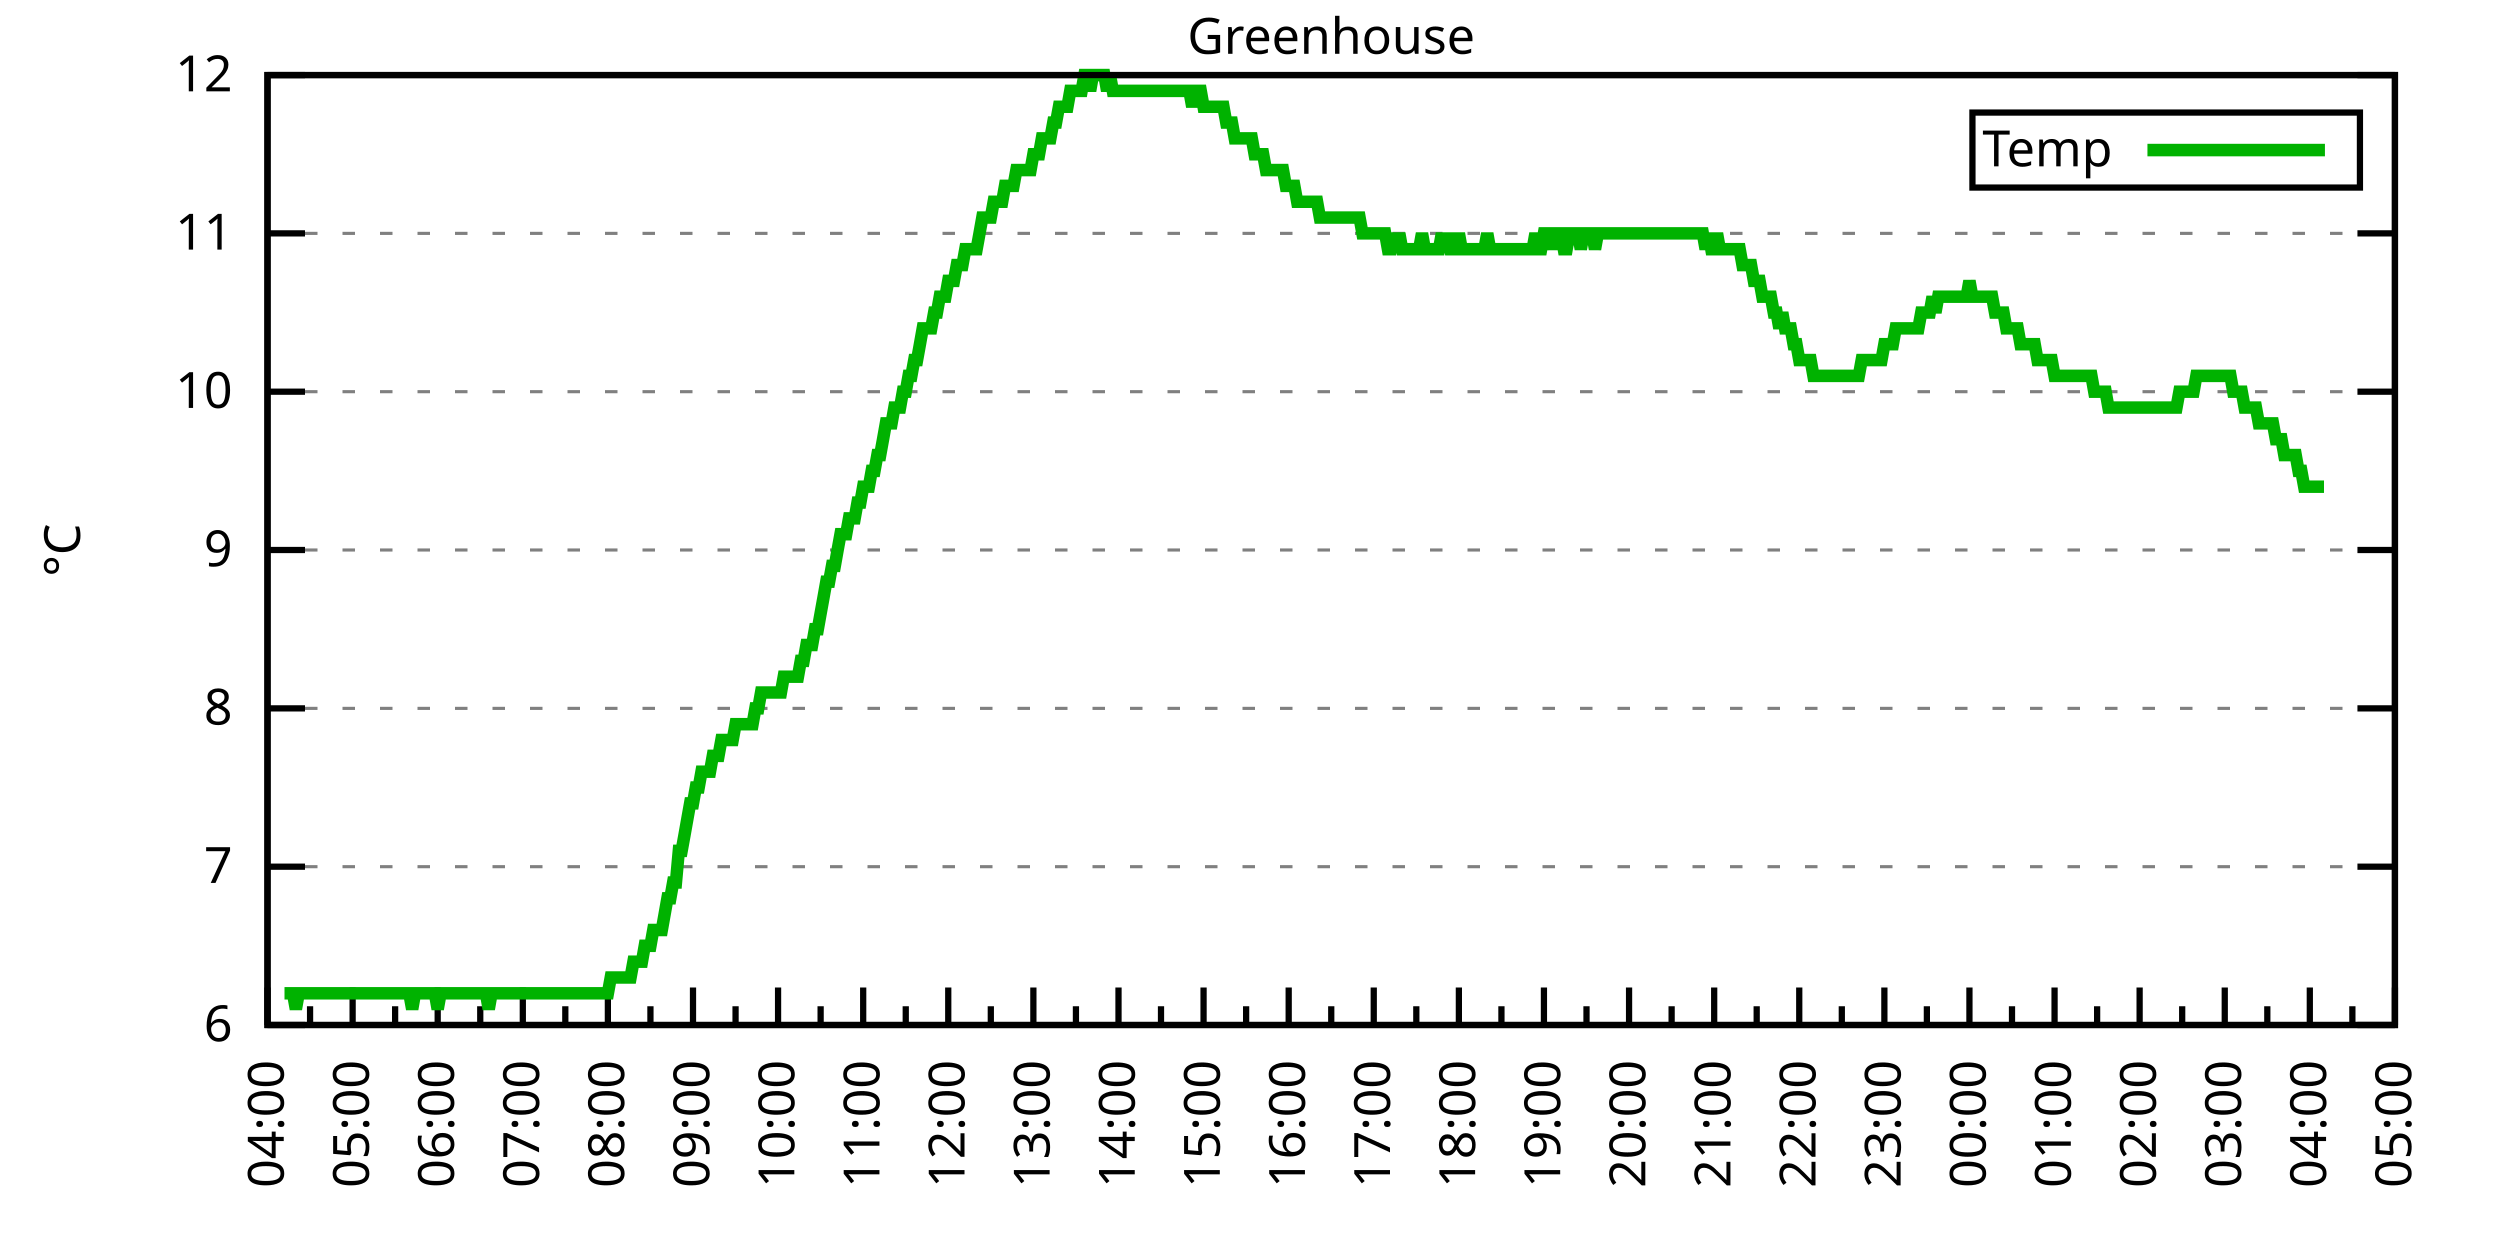
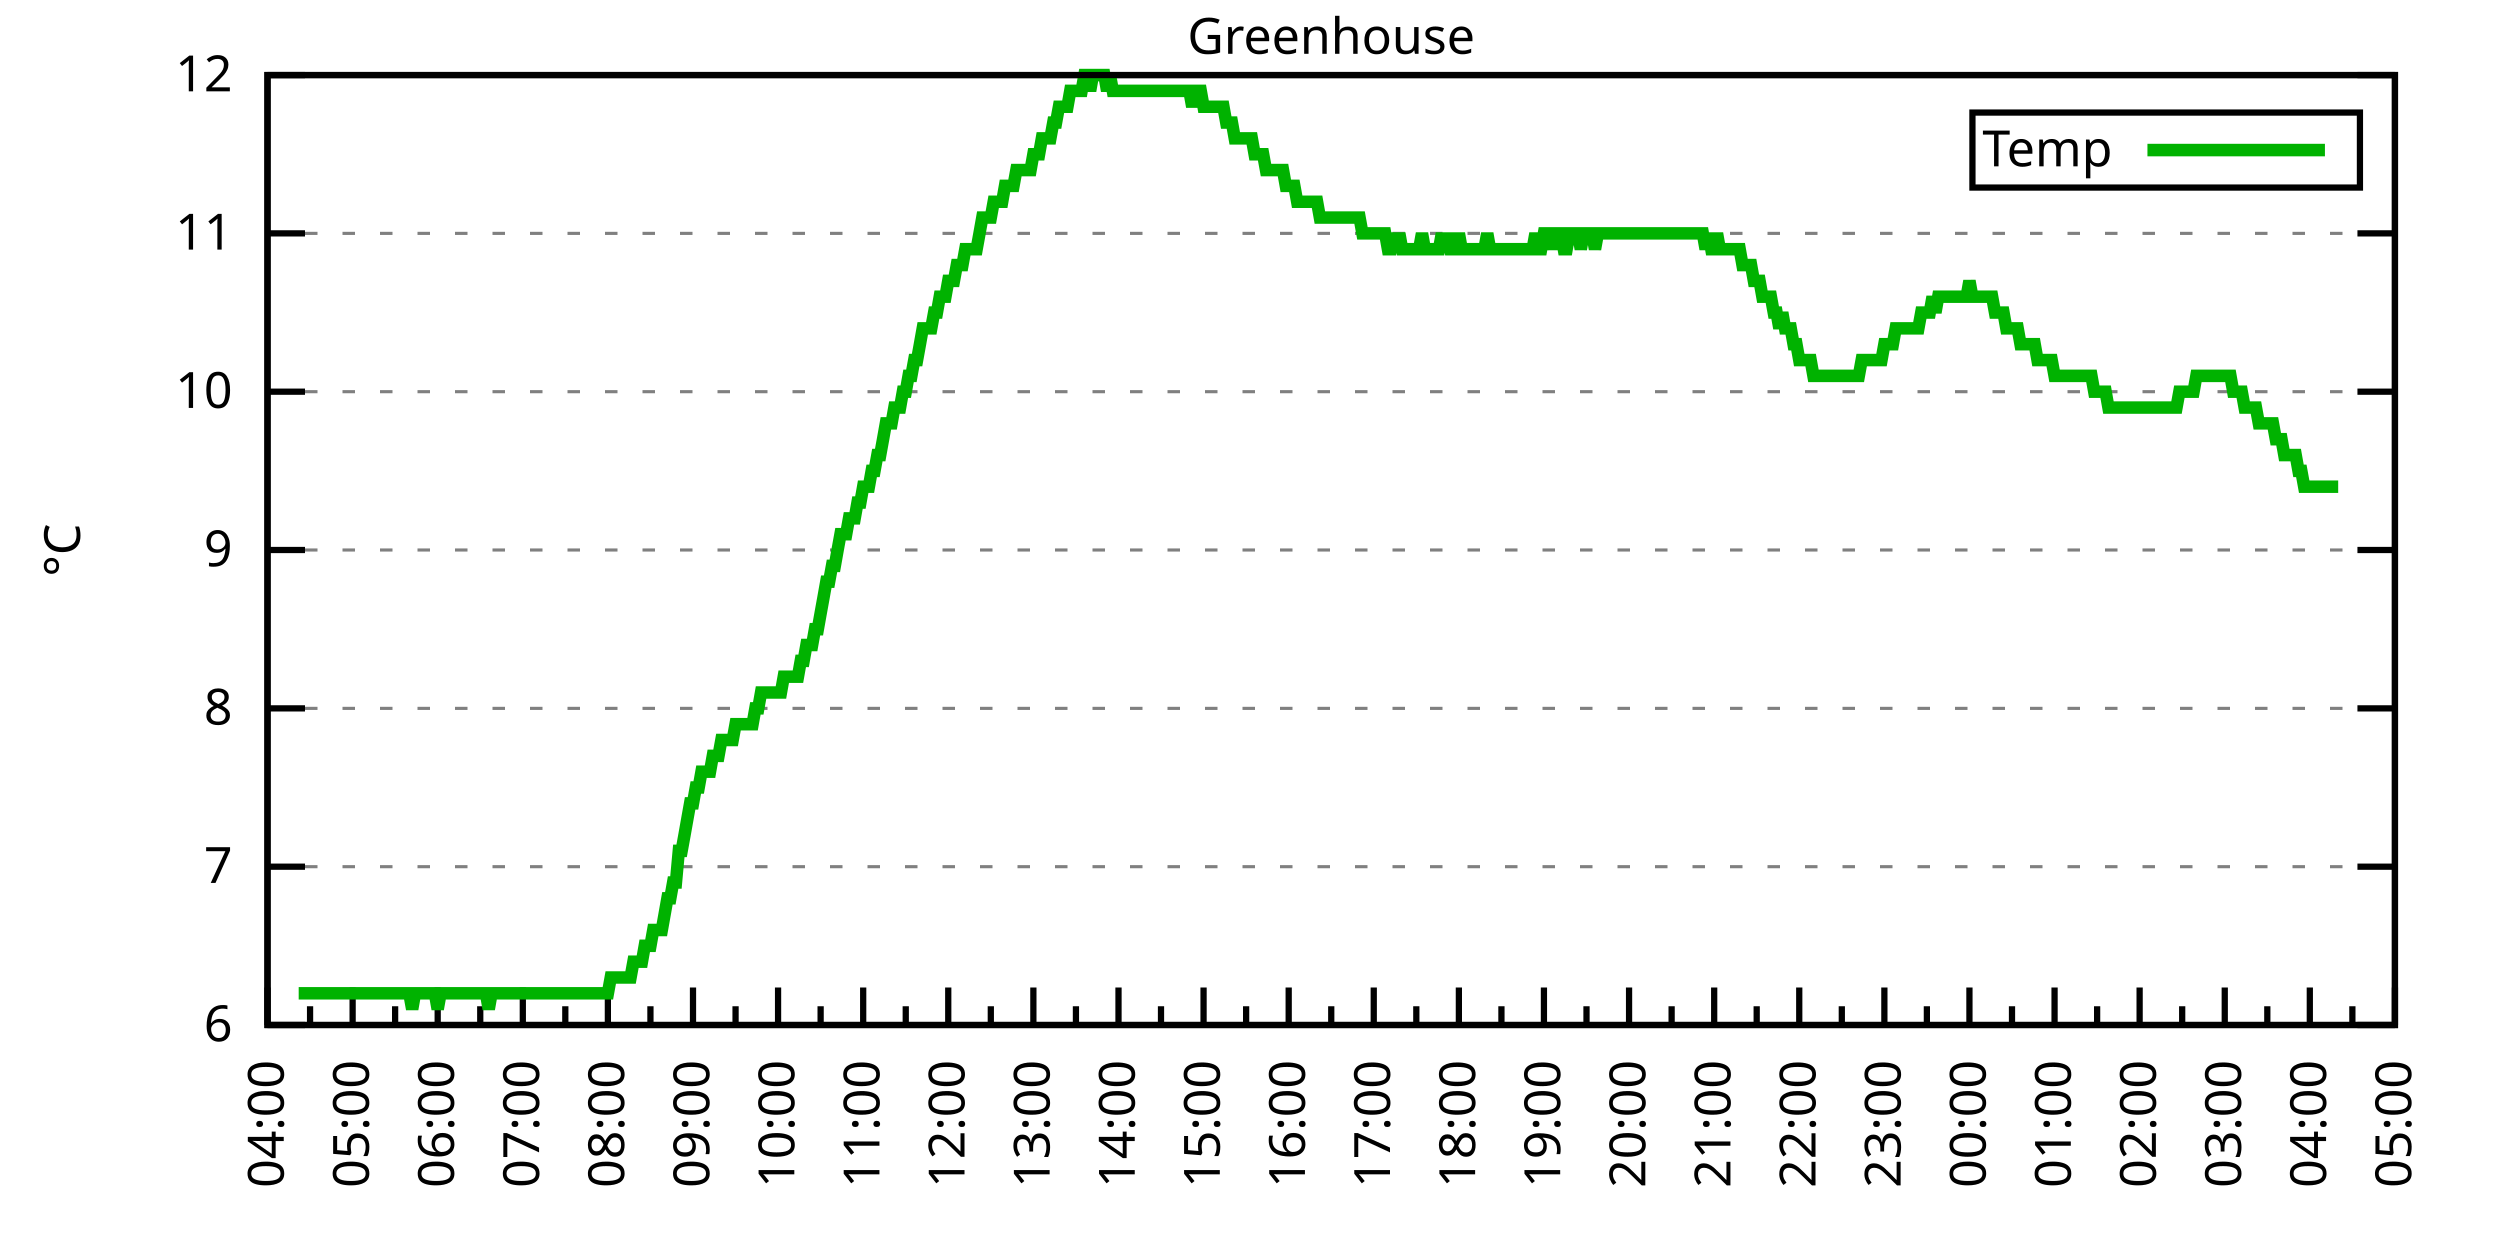
<svg xmlns="http://www.w3.org/2000/svg" xmlns:xlink="http://www.w3.org/1999/xlink" width="400" height="200" viewBox="0 0 400 200">
  <g id="gnuplot_canvas">
    <rect x="0" y="0" width="400" height="200" fill="none" />
    <defs>
      <circle id="gpDot" r="0.5" stroke-width="0.5" stroke="currentColor" />
      <path id="gpPt0" stroke-width="0.333" stroke="currentColor" d="M-1,0 h2 M0,-1 v2" />
      <path id="gpPt1" stroke-width="0.333" stroke="currentColor" d="M-1,-1 L1,1 M1,-1 L-1,1" />
      <path id="gpPt2" stroke-width="0.333" stroke="currentColor" d="M-1,0 L1,0 M0,-1 L0,1 M-1,-1 L1,1 M-1,1 L1,-1" />
      <rect id="gpPt3" stroke-width="0.333" stroke="currentColor" x="-1" y="-1" width="2" height="2" />
      <rect id="gpPt4" stroke-width="0.333" stroke="currentColor" fill="currentColor" x="-1" y="-1" width="2" height="2" />
      <circle id="gpPt5" stroke-width="0.333" stroke="currentColor" cx="0" cy="0" r="1" />
      <use xlink:href="#gpPt5" id="gpPt6" fill="currentColor" stroke="none" />
      <path id="gpPt7" stroke-width="0.333" stroke="currentColor" d="M0,-1.33 L-1.33,0.67 L1.33,0.67 z" />
      <use xlink:href="#gpPt7" id="gpPt8" fill="currentColor" stroke="none" />
      <use xlink:href="#gpPt7" id="gpPt9" stroke="currentColor" transform="rotate(180)" />
      <use xlink:href="#gpPt9" id="gpPt10" fill="currentColor" stroke="none" />
      <use xlink:href="#gpPt3" id="gpPt11" stroke="currentColor" transform="rotate(45)" />
      <use xlink:href="#gpPt11" id="gpPt12" fill="currentColor" stroke="none" />
      <path id="gpPt13" stroke-width="0.333" stroke="currentColor" d="M0,1.330 L1.265,0.411 L0.782,-1.067 L-0.782,-1.076 L-1.265,0.411 z" />
      <use xlink:href="#gpPt13" id="gpPt14" fill="currentColor" stroke="none" />
      <filter id="textbox" filterUnits="objectBoundingBox" x="0" y="0" height="1" width="1">
        <feFlood flood-color="white" flood-opacity="1" result="bgnd" />
        <feComposite in="SourceGraphic" in2="bgnd" operator="atop" />
      </filter>
      <filter id="greybox" filterUnits="objectBoundingBox" x="0" y="0" height="1" width="1">
        <feFlood flood-color="lightgrey" flood-opacity="1" result="grey" />
        <feComposite in="SourceGraphic" in2="grey" operator="atop" />
      </filter>
    </defs>
    <g fill="none" color="white" stroke="currentColor" stroke-width="1.00" stroke-linecap="butt" stroke-linejoin="miter">
</g>
    <g fill="none" color="black" stroke="currentColor" stroke-width="1.00" stroke-linecap="butt" stroke-linejoin="miter">
      <g stroke="none" shape-rendering="crispEdges">
        <polygon fill="rgb(255, 255, 255)" points="42.80,164.00 383.18,164.00 383.18,12.02 42.80,12.02 " />
      </g>
    </g>
    <g fill="none" color="black" stroke="currentColor" stroke-width="1.00" stroke-linecap="butt" stroke-linejoin="miter">
</g>
    <g fill="none" color="black" stroke="black" stroke-width="0.50" stroke-linecap="butt" stroke-linejoin="miter">
</g>
    <g fill="none" color="gray" stroke="currentColor" stroke-width="0.50" stroke-linecap="butt" stroke-linejoin="miter">
      <path stroke="gray" stroke-dasharray="2,4" class="gridline" d="M42.80,164.00 L383.19,164.00  " />
    </g>
    <g fill="none" color="gray" stroke="gray" stroke-width="1.00" stroke-linecap="butt" stroke-linejoin="miter">
</g>
    <g fill="none" color="black" stroke="currentColor" stroke-width="1.00" stroke-linecap="butt" stroke-linejoin="miter">
      <path stroke="black" d="M42.80,164.00 L48.80,164.00 M383.19,164.00 L377.19,164.00  " />
      <g transform="translate(37.20,166.60)" stroke="none" fill="black" font-family="Sans" font-size="8.00" text-anchor="end">
        <text>
          <tspan font-family="Sans"> 6</tspan>
        </text>
      </g>
    </g>
    <g fill="none" color="black" stroke="currentColor" stroke-width="1.00" stroke-linecap="butt" stroke-linejoin="miter">
</g>
    <g fill="none" color="black" stroke="black" stroke-width="0.50" stroke-linecap="butt" stroke-linejoin="miter">
</g>
    <g fill="none" color="gray" stroke="currentColor" stroke-width="0.50" stroke-linecap="butt" stroke-linejoin="miter">
      <path stroke="gray" stroke-dasharray="2,4" class="gridline" d="M42.80,138.67 L383.19,138.67  " />
    </g>
    <g fill="none" color="gray" stroke="gray" stroke-width="1.00" stroke-linecap="butt" stroke-linejoin="miter">
</g>
    <g fill="none" color="black" stroke="currentColor" stroke-width="1.00" stroke-linecap="butt" stroke-linejoin="miter">
      <path stroke="black" d="M42.80,138.67 L48.80,138.67 M383.19,138.67 L377.19,138.67  " />
      <g transform="translate(37.20,141.27)" stroke="none" fill="black" font-family="Sans" font-size="8.00" text-anchor="end">
        <text>
          <tspan font-family="Sans"> 7</tspan>
        </text>
      </g>
    </g>
    <g fill="none" color="black" stroke="currentColor" stroke-width="1.00" stroke-linecap="butt" stroke-linejoin="miter">
</g>
    <g fill="none" color="black" stroke="black" stroke-width="0.50" stroke-linecap="butt" stroke-linejoin="miter">
</g>
    <g fill="none" color="gray" stroke="currentColor" stroke-width="0.50" stroke-linecap="butt" stroke-linejoin="miter">
      <path stroke="gray" stroke-dasharray="2,4" class="gridline" d="M42.80,113.34 L383.19,113.34  " />
    </g>
    <g fill="none" color="gray" stroke="gray" stroke-width="1.00" stroke-linecap="butt" stroke-linejoin="miter">
</g>
    <g fill="none" color="black" stroke="currentColor" stroke-width="1.00" stroke-linecap="butt" stroke-linejoin="miter">
      <path stroke="black" d="M42.80,113.34 L48.80,113.34 M383.19,113.34 L377.19,113.34  " />
      <g transform="translate(37.20,115.94)" stroke="none" fill="black" font-family="Sans" font-size="8.00" text-anchor="end">
        <text>
          <tspan font-family="Sans"> 8</tspan>
        </text>
      </g>
    </g>
    <g fill="none" color="black" stroke="currentColor" stroke-width="1.00" stroke-linecap="butt" stroke-linejoin="miter">
</g>
    <g fill="none" color="black" stroke="black" stroke-width="0.50" stroke-linecap="butt" stroke-linejoin="miter">
</g>
    <g fill="none" color="gray" stroke="currentColor" stroke-width="0.50" stroke-linecap="butt" stroke-linejoin="miter">
      <path stroke="gray" stroke-dasharray="2,4" class="gridline" d="M42.80,88.00 L383.19,88.00  " />
    </g>
    <g fill="none" color="gray" stroke="gray" stroke-width="1.00" stroke-linecap="butt" stroke-linejoin="miter">
</g>
    <g fill="none" color="black" stroke="currentColor" stroke-width="1.00" stroke-linecap="butt" stroke-linejoin="miter">
      <path stroke="black" d="M42.80,88.00 L48.80,88.00 M383.19,88.00 L377.19,88.00  " />
      <g transform="translate(37.20,90.60)" stroke="none" fill="black" font-family="Sans" font-size="8.00" text-anchor="end">
        <text>
          <tspan font-family="Sans"> 9</tspan>
        </text>
      </g>
    </g>
    <g fill="none" color="black" stroke="currentColor" stroke-width="1.00" stroke-linecap="butt" stroke-linejoin="miter">
</g>
    <g fill="none" color="black" stroke="black" stroke-width="0.50" stroke-linecap="butt" stroke-linejoin="miter">
</g>
    <g fill="none" color="gray" stroke="currentColor" stroke-width="0.50" stroke-linecap="butt" stroke-linejoin="miter">
      <path stroke="gray" stroke-dasharray="2,4" class="gridline" d="M42.80,62.67 L383.19,62.67  " />
    </g>
    <g fill="none" color="gray" stroke="gray" stroke-width="1.00" stroke-linecap="butt" stroke-linejoin="miter">
</g>
    <g fill="none" color="black" stroke="currentColor" stroke-width="1.00" stroke-linecap="butt" stroke-linejoin="miter">
      <path stroke="black" d="M42.80,62.67 L48.80,62.67 M383.19,62.67 L377.19,62.67  " />
      <g transform="translate(37.20,65.27)" stroke="none" fill="black" font-family="Sans" font-size="8.00" text-anchor="end">
        <text>
          <tspan font-family="Sans"> 10</tspan>
        </text>
      </g>
    </g>
    <g fill="none" color="black" stroke="currentColor" stroke-width="1.00" stroke-linecap="butt" stroke-linejoin="miter">
</g>
    <g fill="none" color="black" stroke="black" stroke-width="0.50" stroke-linecap="butt" stroke-linejoin="miter">
</g>
    <g fill="none" color="gray" stroke="currentColor" stroke-width="0.50" stroke-linecap="butt" stroke-linejoin="miter">
      <path stroke="gray" stroke-dasharray="2,4" class="gridline" d="M42.80,37.34 L383.19,37.34  " />
    </g>
    <g fill="none" color="gray" stroke="gray" stroke-width="1.00" stroke-linecap="butt" stroke-linejoin="miter">
</g>
    <g fill="none" color="black" stroke="currentColor" stroke-width="1.00" stroke-linecap="butt" stroke-linejoin="miter">
      <path stroke="black" d="M42.80,37.34 L48.80,37.34 M383.19,37.34 L377.19,37.34  " />
      <g transform="translate(37.20,39.94)" stroke="none" fill="black" font-family="Sans" font-size="8.00" text-anchor="end">
        <text>
          <tspan font-family="Sans"> 11</tspan>
        </text>
      </g>
    </g>
    <g fill="none" color="black" stroke="currentColor" stroke-width="1.00" stroke-linecap="butt" stroke-linejoin="miter">
</g>
    <g fill="none" color="black" stroke="black" stroke-width="0.50" stroke-linecap="butt" stroke-linejoin="miter">
</g>
    <g fill="none" color="gray" stroke="currentColor" stroke-width="0.50" stroke-linecap="butt" stroke-linejoin="miter">
      <path stroke="gray" stroke-dasharray="2,4" class="gridline" d="M42.80,12.01 L383.19,12.01  " />
    </g>
    <g fill="none" color="gray" stroke="gray" stroke-width="1.00" stroke-linecap="butt" stroke-linejoin="miter">
</g>
    <g fill="none" color="black" stroke="currentColor" stroke-width="1.00" stroke-linecap="butt" stroke-linejoin="miter">
      <path stroke="black" d="M42.80,12.01 L48.80,12.01 M383.19,12.01 L377.19,12.01  " />
      <g transform="translate(37.20,14.61)" stroke="none" fill="black" font-family="Sans" font-size="8.00" text-anchor="end">
        <text>
          <tspan font-family="Sans"> 12</tspan>
        </text>
      </g>
    </g>
    <g fill="none" color="black" stroke="currentColor" stroke-width="1.00" stroke-linecap="butt" stroke-linejoin="miter">
      <path stroke="black" d="M42.80,164.00 L42.80,158.00  " />
      <g transform="translate(45.40,169.60) rotate(270)" stroke="none" fill="black" font-family="Sans" font-size="8.00" text-anchor="end">
        <text>
          <tspan font-family="Sans">04:00</tspan>
        </text>
      </g>
    </g>
    <g fill="none" color="black" stroke="currentColor" stroke-width="1.00" stroke-linecap="butt" stroke-linejoin="miter">
      <path stroke="black" d="M49.61,164.00 L49.61,161.00 M56.42,164.00 L56.42,158.00  " />
      <g transform="translate(59.02,169.60) rotate(270)" stroke="none" fill="black" font-family="Sans" font-size="8.00" text-anchor="end">
        <text>
          <tspan font-family="Sans">05:00</tspan>
        </text>
      </g>
    </g>
    <g fill="none" color="black" stroke="currentColor" stroke-width="1.00" stroke-linecap="butt" stroke-linejoin="miter">
      <path stroke="black" d="M63.22,164.00 L63.22,161.00 M70.03,164.00 L70.03,158.00  " />
      <g transform="translate(72.63,169.60) rotate(270)" stroke="none" fill="black" font-family="Sans" font-size="8.00" text-anchor="end">
        <text>
          <tspan font-family="Sans">06:00</tspan>
        </text>
      </g>
    </g>
    <g fill="none" color="black" stroke="currentColor" stroke-width="1.00" stroke-linecap="butt" stroke-linejoin="miter">
      <path stroke="black" d="M76.84,164.00 L76.84,161.00 M83.65,164.00 L83.65,158.00  " />
      <g transform="translate(86.25,169.60) rotate(270)" stroke="none" fill="black" font-family="Sans" font-size="8.00" text-anchor="end">
        <text>
          <tspan font-family="Sans">07:00</tspan>
        </text>
      </g>
    </g>
    <g fill="none" color="black" stroke="currentColor" stroke-width="1.00" stroke-linecap="butt" stroke-linejoin="miter">
      <path stroke="black" d="M90.45,164.00 L90.45,161.00 M97.26,164.00 L97.26,158.00  " />
      <g transform="translate(99.86,169.60) rotate(270)" stroke="none" fill="black" font-family="Sans" font-size="8.00" text-anchor="end">
        <text>
          <tspan font-family="Sans">08:00</tspan>
        </text>
      </g>
    </g>
    <g fill="none" color="black" stroke="currentColor" stroke-width="1.00" stroke-linecap="butt" stroke-linejoin="miter">
      <path stroke="black" d="M104.07,164.00 L104.07,161.00 M110.88,164.00 L110.88,158.00  " />
      <g transform="translate(113.48,169.60) rotate(270)" stroke="none" fill="black" font-family="Sans" font-size="8.00" text-anchor="end">
        <text>
          <tspan font-family="Sans">09:00</tspan>
        </text>
      </g>
    </g>
    <g fill="none" color="black" stroke="currentColor" stroke-width="1.00" stroke-linecap="butt" stroke-linejoin="miter">
      <path stroke="black" d="M117.69,164.00 L117.69,161.00 M124.49,164.00 L124.49,158.00  " />
      <g transform="translate(127.09,169.60) rotate(270)" stroke="none" fill="black" font-family="Sans" font-size="8.00" text-anchor="end">
        <text>
          <tspan font-family="Sans">10:00</tspan>
        </text>
      </g>
    </g>
    <g fill="none" color="black" stroke="currentColor" stroke-width="1.00" stroke-linecap="butt" stroke-linejoin="miter">
      <path stroke="black" d="M131.30,164.00 L131.30,161.00 M138.11,164.00 L138.11,158.00  " />
      <g transform="translate(140.71,169.60) rotate(270)" stroke="none" fill="black" font-family="Sans" font-size="8.00" text-anchor="end">
        <text>
          <tspan font-family="Sans">11:00</tspan>
        </text>
      </g>
    </g>
    <g fill="none" color="black" stroke="currentColor" stroke-width="1.00" stroke-linecap="butt" stroke-linejoin="miter">
      <path stroke="black" d="M144.92,164.00 L144.92,161.00 M151.72,164.00 L151.72,158.00  " />
      <g transform="translate(154.32,169.60) rotate(270)" stroke="none" fill="black" font-family="Sans" font-size="8.00" text-anchor="end">
        <text>
          <tspan font-family="Sans">12:00</tspan>
        </text>
      </g>
    </g>
    <g fill="none" color="black" stroke="currentColor" stroke-width="1.00" stroke-linecap="butt" stroke-linejoin="miter">
      <path stroke="black" d="M158.53,164.00 L158.53,161.00 M165.34,164.00 L165.34,158.00  " />
      <g transform="translate(167.94,169.60) rotate(270)" stroke="none" fill="black" font-family="Sans" font-size="8.00" text-anchor="end">
        <text>
          <tspan font-family="Sans">13:00</tspan>
        </text>
      </g>
    </g>
    <g fill="none" color="black" stroke="currentColor" stroke-width="1.00" stroke-linecap="butt" stroke-linejoin="miter">
      <path stroke="black" d="M172.15,164.00 L172.15,161.00 M178.96,164.00 L178.96,158.00  " />
      <g transform="translate(181.56,169.60) rotate(270)" stroke="none" fill="black" font-family="Sans" font-size="8.00" text-anchor="end">
        <text>
          <tspan font-family="Sans">14:00</tspan>
        </text>
      </g>
    </g>
    <g fill="none" color="black" stroke="currentColor" stroke-width="1.00" stroke-linecap="butt" stroke-linejoin="miter">
      <path stroke="black" d="M185.76,164.00 L185.76,161.00 M192.57,164.00 L192.57,158.00  " />
      <g transform="translate(195.17,169.60) rotate(270)" stroke="none" fill="black" font-family="Sans" font-size="8.00" text-anchor="end">
        <text>
          <tspan font-family="Sans">15:00</tspan>
        </text>
      </g>
    </g>
    <g fill="none" color="black" stroke="currentColor" stroke-width="1.00" stroke-linecap="butt" stroke-linejoin="miter">
      <path stroke="black" d="M199.38,164.00 L199.38,161.00 M206.19,164.00 L206.19,158.00  " />
      <g transform="translate(208.79,169.60) rotate(270)" stroke="none" fill="black" font-family="Sans" font-size="8.00" text-anchor="end">
        <text>
          <tspan font-family="Sans">16:00</tspan>
        </text>
      </g>
    </g>
    <g fill="none" color="black" stroke="currentColor" stroke-width="1.00" stroke-linecap="butt" stroke-linejoin="miter">
      <path stroke="black" d="M213.00,164.00 L213.00,161.00 M219.80,164.00 L219.80,158.00  " />
      <g transform="translate(222.40,169.60) rotate(270)" stroke="none" fill="black" font-family="Sans" font-size="8.00" text-anchor="end">
        <text>
          <tspan font-family="Sans">17:00</tspan>
        </text>
      </g>
    </g>
    <g fill="none" color="black" stroke="currentColor" stroke-width="1.00" stroke-linecap="butt" stroke-linejoin="miter">
      <path stroke="black" d="M226.61,164.00 L226.61,161.00 M233.42,164.00 L233.42,158.00  " />
      <g transform="translate(236.02,169.60) rotate(270)" stroke="none" fill="black" font-family="Sans" font-size="8.00" text-anchor="end">
        <text>
          <tspan font-family="Sans">18:00</tspan>
        </text>
      </g>
    </g>
    <g fill="none" color="black" stroke="currentColor" stroke-width="1.00" stroke-linecap="butt" stroke-linejoin="miter">
      <path stroke="black" d="M240.23,164.00 L240.23,161.00 M247.03,164.00 L247.03,158.00  " />
      <g transform="translate(249.63,169.60) rotate(270)" stroke="none" fill="black" font-family="Sans" font-size="8.00" text-anchor="end">
        <text>
          <tspan font-family="Sans">19:00</tspan>
        </text>
      </g>
    </g>
    <g fill="none" color="black" stroke="currentColor" stroke-width="1.00" stroke-linecap="butt" stroke-linejoin="miter">
      <path stroke="black" d="M253.84,164.00 L253.84,161.00 M260.65,164.00 L260.65,158.00  " />
      <g transform="translate(263.25,169.60) rotate(270)" stroke="none" fill="black" font-family="Sans" font-size="8.00" text-anchor="end">
        <text>
          <tspan font-family="Sans">20:00</tspan>
        </text>
      </g>
    </g>
    <g fill="none" color="black" stroke="currentColor" stroke-width="1.00" stroke-linecap="butt" stroke-linejoin="miter">
      <path stroke="black" d="M267.46,164.00 L267.46,161.00 M274.27,164.00 L274.27,158.00  " />
      <g transform="translate(276.87,169.60) rotate(270)" stroke="none" fill="black" font-family="Sans" font-size="8.00" text-anchor="end">
        <text>
          <tspan font-family="Sans">21:00</tspan>
        </text>
      </g>
    </g>
    <g fill="none" color="black" stroke="currentColor" stroke-width="1.00" stroke-linecap="butt" stroke-linejoin="miter">
      <path stroke="black" d="M281.07,164.00 L281.07,161.00 M287.88,164.00 L287.88,158.00  " />
      <g transform="translate(290.48,169.60) rotate(270)" stroke="none" fill="black" font-family="Sans" font-size="8.00" text-anchor="end">
        <text>
          <tspan font-family="Sans">22:00</tspan>
        </text>
      </g>
    </g>
    <g fill="none" color="black" stroke="currentColor" stroke-width="1.00" stroke-linecap="butt" stroke-linejoin="miter">
      <path stroke="black" d="M294.69,164.00 L294.69,161.00 M301.50,164.00 L301.50,158.00  " />
      <g transform="translate(304.10,169.60) rotate(270)" stroke="none" fill="black" font-family="Sans" font-size="8.00" text-anchor="end">
        <text>
          <tspan font-family="Sans">23:00</tspan>
        </text>
      </g>
    </g>
    <g fill="none" color="black" stroke="currentColor" stroke-width="1.00" stroke-linecap="butt" stroke-linejoin="miter">
      <path stroke="black" d="M308.30,164.00 L308.30,161.00 M315.11,164.00 L315.11,158.00  " />
      <g transform="translate(317.71,169.60) rotate(270)" stroke="none" fill="black" font-family="Sans" font-size="8.00" text-anchor="end">
        <text>
          <tspan font-family="Sans">00:00</tspan>
        </text>
      </g>
    </g>
    <g fill="none" color="black" stroke="currentColor" stroke-width="1.00" stroke-linecap="butt" stroke-linejoin="miter">
      <path stroke="black" d="M321.92,164.00 L321.92,161.00 M328.73,164.00 L328.73,158.00  " />
      <g transform="translate(331.33,169.60) rotate(270)" stroke="none" fill="black" font-family="Sans" font-size="8.00" text-anchor="end">
        <text>
          <tspan font-family="Sans">01:00</tspan>
        </text>
      </g>
    </g>
    <g fill="none" color="black" stroke="currentColor" stroke-width="1.00" stroke-linecap="butt" stroke-linejoin="miter">
      <path stroke="black" d="M335.54,164.00 L335.54,161.00 M342.34,164.00 L342.34,158.00  " />
      <g transform="translate(344.94,169.60) rotate(270)" stroke="none" fill="black" font-family="Sans" font-size="8.00" text-anchor="end">
        <text>
          <tspan font-family="Sans">02:00</tspan>
        </text>
      </g>
    </g>
    <g fill="none" color="black" stroke="currentColor" stroke-width="1.00" stroke-linecap="butt" stroke-linejoin="miter">
      <path stroke="black" d="M349.15,164.00 L349.15,161.00 M355.96,164.00 L355.96,158.00  " />
      <g transform="translate(358.56,169.60) rotate(270)" stroke="none" fill="black" font-family="Sans" font-size="8.00" text-anchor="end">
        <text>
          <tspan font-family="Sans">03:00</tspan>
        </text>
      </g>
    </g>
    <g fill="none" color="black" stroke="currentColor" stroke-width="1.00" stroke-linecap="butt" stroke-linejoin="miter">
      <path stroke="black" d="M362.77,164.00 L362.77,161.00 M369.57,164.00 L369.57,158.00  " />
      <g transform="translate(372.17,169.60) rotate(270)" stroke="none" fill="black" font-family="Sans" font-size="8.00" text-anchor="end">
        <text>
          <tspan font-family="Sans">04:00</tspan>
        </text>
      </g>
    </g>
    <g fill="none" color="black" stroke="currentColor" stroke-width="1.00" stroke-linecap="butt" stroke-linejoin="miter">
      <path stroke="black" d="M376.38,164.00 L376.38,161.00 M383.19,164.00 L383.19,158.00  " />
      <g transform="translate(385.79,169.60) rotate(270)" stroke="none" fill="black" font-family="Sans" font-size="8.00" text-anchor="end">
        <text>
          <tspan font-family="Sans">05:00</tspan>
        </text>
      </g>
    </g>
    <g fill="none" color="black" stroke="currentColor" stroke-width="1.00" stroke-linecap="butt" stroke-linejoin="miter">
</g>
    <g fill="none" color="black" stroke="currentColor" stroke-width="1.00" stroke-linecap="butt" stroke-linejoin="miter">
      <path stroke="black" d="M42.80,12.01 L42.80,164.00 L383.19,164.00 L383.19,12.01 L42.80,12.01 Z  " />
    </g>
    <g fill="none" color="black" stroke="currentColor" stroke-width="1.00" stroke-linecap="butt" stroke-linejoin="miter">
      <g transform="translate(12.80,88.01) rotate(270)" stroke="none" fill="black" font-family="Sans" font-size="8.00" text-anchor="middle">
        <text>
          <tspan font-family="Sans">°C</tspan>
        </text>
      </g>
    </g>
    <g fill="none" color="black" stroke="currentColor" stroke-width="1.00" stroke-linecap="butt" stroke-linejoin="miter">
</g>
    <g fill="none" color="black" stroke="currentColor" stroke-width="1.00" stroke-linecap="butt" stroke-linejoin="miter">
      <path stroke="black" d="M315.59,30.01 L315.59,18.01 L377.59,18.01 L377.59,30.01 L315.59,30.01 Z  " />
    </g>
    <g id="Greenhouse_plot_1">
      <g fill="none" color="white" stroke="black" stroke-width="2.00" stroke-linecap="butt" stroke-linejoin="miter">
</g>
      <g fill="none" color="black" stroke="currentColor" stroke-width="2.00" stroke-linecap="butt" stroke-linejoin="miter">
        <g transform="translate(337.99,26.61)" stroke="none" fill="black" font-family="Sans" font-size="8.00" text-anchor="end">
          <text>
            <tspan font-family="Sans">Temp</tspan>
          </text>
        </g>
      </g>
      <g fill="none" color="black" stroke="currentColor" stroke-width="2.00" stroke-linecap="butt" stroke-linejoin="miter">
-         <path stroke="rgb(  0, 178,   0)" d="M343.59,24.01 L371.99,24.01 M45.52,158.93 L45.98,158.93 L46.43,158.93 L46.88,158.93 L47.34,161.47 L47.79,158.93   L48.25,158.93 L48.70,158.93 L49.15,158.93 L49.61,158.93 L50.06,158.93 L50.52,158.93 L50.97,158.93 L51.42,158.93   L51.88,158.93 L52.33,158.93 L52.78,158.93 L53.24,158.93 L53.69,158.93 L54.15,158.93 L54.60,158.93 L55.05,158.93   L55.51,158.93 L55.96,158.93 L56.42,158.93 L56.87,158.93 L57.32,158.93 L57.78,158.93 L58.23,158.93 L58.68,158.93   L59.14,158.93 L59.59,158.93 L60.05,158.93 L60.50,158.93 L60.95,158.93 L61.41,158.93 L61.86,158.93 L62.32,158.93   L62.77,158.93 L63.22,158.93 L63.68,158.93 L64.13,158.93 L64.58,158.93 L65.04,158.93 L65.49,158.93 L65.95,161.47   L66.40,158.93 L66.85,158.93 L67.31,158.93 L67.76,158.93 L68.22,158.93 L68.67,158.93 L69.12,158.93 L69.58,158.93   L70.03,161.47 L70.49,158.93 L70.94,158.93 L71.39,158.93 L71.85,158.93 L72.30,158.93 L72.75,158.93 L73.21,158.93   L73.66,158.93 L74.12,158.93 L74.57,158.93 L75.02,158.93 L75.48,158.93 L75.93,158.93 L76.39,158.93 L76.84,158.93   L77.29,158.93 L77.75,158.93 L78.20,161.47 L78.65,158.93 L79.11,158.93 L79.56,158.93 L80.02,158.93 L80.47,158.93   L80.92,158.93 L81.38,158.93 L81.83,158.93 L82.29,158.93 L82.74,158.93 L83.19,158.93 L83.65,158.93 L84.10,158.93   L84.55,158.93 L85.01,158.93 L85.46,158.93 L85.92,158.93 L86.37,158.93 L86.82,158.93 L87.28,158.93 L87.73,158.93   L88.19,158.93 L88.64,158.93 L89.09,158.93 L89.55,158.93 L90.00,158.93 L90.45,158.93 L90.91,158.93 L91.36,158.93   L91.82,158.93 L92.27,158.93 L92.72,158.93 L93.18,158.93 L93.63,158.93 L94.09,158.93 L94.54,158.93 L94.99,158.93   L95.45,158.93 L95.90,158.93 L96.35,158.93 L96.81,158.93 L97.26,158.93 L97.72,156.40 L98.17,156.40 L98.62,156.40   L99.08,156.40 L99.53,156.40 L99.99,156.40 L100.44,156.40 L100.89,156.40 L101.35,153.87 L101.80,153.87 L102.25,153.87   L102.71,153.87 L103.16,151.33 L103.62,151.33 L104.07,151.33 L104.52,148.80 L104.98,148.80 L105.43,148.80 L105.89,148.80   L106.34,146.27 L106.79,143.73 L107.25,143.73 L107.70,141.20 L108.15,141.20 L108.61,136.14 L109.06,136.14 L109.52,133.60   L109.97,131.07 L110.42,128.54 L110.88,128.54 L111.33,126.00 L111.79,126.00 L112.24,123.47 L112.69,123.47 L113.15,123.47   L113.60,123.47 L114.05,120.94 L114.51,120.94 L114.96,120.94 L115.42,118.40 L115.87,118.40 L116.32,118.40 L116.78,118.40   L117.23,118.40 L117.69,115.87 L118.14,115.87 L118.59,115.87 L119.05,115.87 L119.50,115.87 L119.96,115.87 L120.41,115.87   L120.86,113.34 L121.32,113.34 L121.77,110.80 L122.22,110.80 L122.68,110.80 L123.13,110.80 L123.59,110.80 L124.04,110.80   L124.49,110.80 L124.95,110.80 L125.40,108.27 L125.86,108.27 L126.31,108.27 L126.76,108.27 L127.22,108.27 L127.67,108.27   L128.12,105.74 L128.58,105.74 L129.03,103.20 L129.49,103.20 L129.94,103.20 L130.39,100.67 L130.85,100.67 L131.30,98.14   L131.76,95.60 L132.21,93.07 L132.66,93.07 L133.12,90.54 L133.57,90.54 L134.02,88.00 L134.48,85.47 L134.93,85.47   L135.39,85.47 L135.84,82.94 L136.29,82.94 L136.75,82.94 L137.20,80.41 L137.66,80.41 L138.11,77.87 L138.56,77.87   L139.02,77.87 L139.47,75.34 L139.92,75.34 L140.38,72.81 L140.83,72.81 L141.29,70.27 L141.74,67.74 L142.19,67.74   L142.65,67.74 L143.10,65.21 L143.56,65.21 L144.01,65.21 L144.46,62.67 L144.92,62.67 L145.37,60.14 L145.82,60.14   L146.28,57.61 L146.73,57.61 L147.19,55.07 L147.64,52.54 L148.09,52.54 L148.55,52.54 L149.00,52.54 L149.46,50.01   L149.91,50.01 L150.36,47.47 L150.82,47.47 L151.27,47.47 L151.72,44.94 L152.18,44.94 L152.63,44.94 L153.09,42.41   L153.54,42.41 L153.99,42.41 L154.45,39.87 L154.90,39.87 L155.36,39.87 L155.81,39.87 L156.26,39.87 L156.72,37.34   L157.17,34.81 L157.62,34.81 L158.08,34.81 L158.53,34.81 L158.99,32.28 L159.44,32.28 L159.89,32.28 L160.35,32.28   L160.80,29.74 L161.26,29.74 L161.71,29.74 L162.16,29.74 L162.62,27.21 L163.07,27.21 L163.52,27.21 L163.98,27.21   L164.43,27.21 L164.89,27.21 L165.34,24.68 L165.79,24.68 L166.25,24.68 L166.70,22.14 L167.16,22.14 L167.61,22.14   L168.06,22.14 L168.52,19.61 L168.97,19.61 L169.43,17.08 L169.88,17.08 L170.33,17.08 L170.79,17.08 L171.24,14.54   L171.69,14.54 L172.15,14.54 L172.60,14.54 L173.06,14.54 L173.51,12.01 L173.96,12.01 L174.42,14.54 L174.87,12.01   L175.33,12.01 L175.78,12.01 L176.23,12.01 L176.69,12.01 L177.14,14.54 L177.59,12.01 L178.05,14.54 L178.50,14.54   L178.96,14.54 L179.41,14.54 L179.86,14.54 L180.32,14.54 L180.77,14.54 L181.23,14.54 L181.68,14.54 L182.13,14.54   L182.59,14.54 L183.04,14.54 L183.49,14.54 L183.95,14.54 L184.40,14.54 L184.86,14.54 L185.31,14.54 L185.76,14.54   L186.22,14.54 L186.67,14.54 L187.13,14.54 L187.58,14.54 L188.03,14.54 L188.49,14.54 L188.94,14.54 L189.39,14.54   L189.85,14.54 L190.30,14.54 L190.76,17.08 L191.21,14.54 L191.66,14.54 L192.12,14.54 L192.57,17.08 L193.03,17.08   L193.48,17.08 L193.93,17.08 L194.39,17.08 L194.84,17.08 L195.29,17.08 L195.75,17.08 L196.20,19.61 L196.66,19.61   L197.11,19.61 L197.56,22.14 L198.02,22.14 L198.47,22.14 L198.93,22.14 L199.38,22.14 L199.83,22.14 L200.29,22.14   L200.74,24.68 L201.19,24.68 L201.65,24.68 L202.10,24.68 L202.56,27.21 L203.01,27.21 L203.46,27.21 L203.92,27.21   L204.37,27.21 L204.83,27.21 L205.28,27.21 L205.73,29.74 L206.19,29.74 L206.64,29.74 L207.09,29.74 L207.55,32.28   L208.00,32.28 L208.46,32.28 L208.91,32.28 L209.36,32.28 L209.82,32.28 L210.27,32.28 L210.73,32.28 L211.18,34.81   L211.63,34.81 L212.09,34.81 L212.54,34.81 L213.00,34.81 L213.45,34.81 L213.90,34.81 L214.36,34.81 L214.81,34.81   L215.26,34.81 L215.72,34.81 L216.17,34.81 L216.63,34.81 L217.08,34.81 L217.53,34.81 L217.99,37.34 L218.44,37.34   L218.90,37.34 L219.35,37.34 L219.80,37.34 L220.26,37.34 L220.71,37.34 L221.16,37.34 L221.62,37.34 L222.07,39.87   L222.53,39.87 L222.98,37.34 L223.43,39.87 L223.89,37.34 L224.34,39.87 L224.80,39.87 L225.25,39.87 L225.70,39.87   L226.16,39.87 L226.61,39.87 L227.06,39.87 L227.52,37.34 L227.97,39.87 L228.43,39.87 L228.88,39.87 L229.33,39.87   L229.79,39.87 L230.24,39.87 L230.70,37.34 L231.15,39.87 L231.60,37.34 L232.06,39.87 L232.51,39.87 L232.96,39.87   L233.42,37.34 L233.87,39.87 L234.33,39.87 L234.78,39.87 L235.23,39.87 L235.69,39.87 L236.14,39.87 L236.60,39.87   L237.05,39.87 L237.50,39.87 L237.96,37.34 L238.41,39.87 L238.86,39.87 L239.32,39.87 L239.77,39.87 L240.23,39.87   L240.68,39.87 L241.13,39.87 L241.59,39.87 L242.04,39.87 L242.50,39.87 L242.95,39.87 L243.40,39.87 L243.86,39.87   L244.31,39.87 L244.76,39.87 L245.22,39.87 L245.67,37.34 L246.13,39.87 L246.58,39.87 L247.03,37.34 L247.49,37.34   L247.94,37.34 L248.40,39.87 L248.85,37.34 L249.30,37.34 L249.76,37.34 L250.21,39.87 L250.66,39.87 L251.12,37.34   L251.57,37.34 L252.03,37.34 L252.48,37.34 L252.93,39.87 L253.39,37.34 L253.84,37.34 L254.30,37.34 L254.75,37.34   L255.20,39.87 L255.66,37.34 L256.11,37.34 L256.56,37.34 L257.02,37.34 L257.47,37.34 L257.93,37.34 L258.38,37.34   L258.83,37.34 L259.29,37.34 L259.74,37.34 L260.20,37.34 L260.65,37.34 L261.10,37.34 L261.56,37.34 L262.01,37.34   L262.47,37.34 L262.92,37.34 L263.37,37.34 L263.83,37.34 L264.28,37.34 L264.73,37.34 L265.19,37.34 L265.64,37.34   L266.10,37.34 L266.55,37.34 L267.00,37.34 L267.46,37.34 L267.91,37.34 L268.37,37.34 L268.82,37.34 L269.27,37.34   L269.73,37.34 L270.18,37.34 L270.63,37.34 L271.09,37.34 L271.54,37.34 L272.00,37.34 L272.45,37.34 L272.90,39.87   L273.36,37.34 L273.81,39.87 L274.27,39.87 L274.72,37.34 L275.17,39.87 L275.63,39.87 L276.08,39.87 L276.53,39.87   L276.99,39.87 L277.44,39.87 L277.90,39.87 L278.35,39.87 L278.80,42.41 L279.26,42.41 L279.71,42.41 L280.17,42.41   L280.62,44.94 L281.07,44.94 L281.53,44.94 L281.98,47.47 L282.43,47.47 L282.89,47.47 L283.34,47.47 L283.80,50.01   L284.25,50.01 L284.70,52.54 L285.16,50.01 L285.61,52.54 L286.07,52.54 L286.52,52.54 L286.97,55.07 L287.43,55.07   L287.88,57.61 L288.33,57.61 L288.79,57.61 L289.24,57.61 L289.70,57.61 L290.15,60.14 L290.60,60.14 L291.06,60.14   L291.51,60.14 L291.97,60.14 L292.42,60.14 L292.87,60.14 L293.33,60.14 L293.78,60.14 L294.23,60.14 L294.69,60.14   L295.14,60.14 L295.60,60.14 L296.05,60.14 L296.50,60.14 L296.96,60.14 L297.41,60.14 L297.87,57.61 L298.32,57.61   L298.77,57.61 L299.23,57.61 L299.68,57.61 L300.13,57.61 L300.59,57.61 L301.04,57.61 L301.50,55.07 L301.95,55.07   L302.40,55.07 L302.86,55.07 L303.31,52.54 L303.77,52.54 L304.22,52.54 L304.67,52.54 L305.13,52.54 L305.58,52.54   L306.03,52.54 L306.49,52.54 L306.94,52.54 L307.40,50.01 L307.85,50.01 L308.30,50.01 L308.76,50.01 L309.21,47.47   L309.67,50.01 L310.12,47.47 L310.57,47.47 L311.03,47.47 L311.48,47.47 L311.94,47.47 L312.39,47.47 L312.84,47.47   L313.30,47.47 L313.75,47.47 L314.20,47.47 L314.66,47.47 L315.11,44.94 L315.57,47.47 L316.02,47.47 L316.47,47.47   L316.93,47.47 L317.38,47.47 L317.84,47.47 L318.29,47.47 L318.74,47.47 L319.20,50.01 L319.65,50.01 L320.10,50.01   L320.56,50.01 L321.01,52.54 L321.47,52.54 L321.92,52.54 L322.37,52.54 L322.83,52.54 L323.28,55.07 L323.74,55.07   L324.19,55.07 L324.64,55.07 L325.10,55.07 L325.55,55.07 L326.00,57.61 L326.46,57.61 L326.91,57.61 L327.37,57.61   L327.82,57.61 L328.27,57.61 L328.73,60.14 L329.18,60.14 L329.64,60.14 L330.09,60.14 L330.54,60.14 L331.00,60.14   L331.45,60.14 L331.90,60.14 L332.36,60.14 L332.81,60.14 L333.27,60.14 L333.72,60.14 L334.17,60.14 L334.63,60.14   L335.08,62.67 L335.54,62.67 L335.99,62.67 L336.44,62.67 L336.90,62.67 L337.35,65.21 L337.80,65.21 L338.26,65.21   L338.71,65.21 L339.17,65.21 L339.62,65.21 L340.07,65.21 L340.53,65.21 L340.98,65.21 L341.44,65.21 L341.89,65.21   L342.34,65.21 L342.80,65.21 L343.25,65.21 L343.70,65.21 L344.16,65.21 L344.61,65.21 L345.07,65.21 L345.52,65.21   L345.97,65.21 L346.43,65.21 L346.88,65.21 L347.34,65.21 L347.79,65.21 L348.24,65.21 L348.70,62.67 L349.15,62.67   L349.60,62.67 L350.06,62.67 L350.51,62.67 L350.97,62.67 L351.42,60.14 L351.87,60.14 L352.33,60.14 L352.78,60.14   L353.24,60.14 L353.69,60.14 L354.14,60.14 L354.60,60.14 L355.05,60.14 L355.50,60.14 L355.96,60.14 L356.41,60.14   L356.87,60.14 L357.32,62.67 L357.77,62.67 L358.23,62.67 L358.68,62.67 L359.14,65.21 L359.59,65.21 L360.04,65.21   L360.50,65.21 L360.95,65.21 L361.41,67.74 L361.86,67.74 L362.31,67.74 L362.77,67.74 L363.22,67.74 L363.67,67.74   L364.13,70.27 L364.58,70.27 L365.04,70.27 L365.49,72.81 L365.94,72.81 L366.40,72.81 L366.85,72.81 L367.31,72.81   L367.76,75.34 L368.21,75.34 L368.67,77.87 L369.12,77.87 L369.57,77.87 L370.03,77.87 L370.48,77.87 L370.94,77.87   L371.39,77.87 L371.84,77.87  " />
+         <path stroke="rgb(  0, 178,   0)" d="M343.59,24.01 L371.99,24.01 M47.79,158.93 L48.25,158.93 L48.70,158.93 L49.15,158.93 L49.61,158.93 L50.06,158.93   L50.52,158.93 L50.97,158.93 L51.42,158.93 L51.88,158.93 L52.33,158.93 L52.78,158.93 L53.24,158.93 L53.69,158.93   L54.15,158.93 L54.60,158.93 L55.05,158.93 L55.51,158.93 L55.96,158.93 L56.42,158.93 L56.87,158.93 L57.32,158.93   L57.78,158.93 L58.23,158.93 L58.68,158.93 L59.14,158.93 L59.59,158.93 L60.05,158.93 L60.50,158.93 L60.95,158.93   L61.41,158.93 L61.86,158.93 L62.32,158.93 L62.77,158.93 L63.22,158.93 L63.68,158.93 L64.13,158.93 L64.58,158.93   L65.04,158.93 L65.49,158.93 L65.95,161.47 L66.40,158.93 L66.85,158.93 L67.31,158.93 L67.76,158.93 L68.22,158.93   L68.67,158.93 L69.12,158.93 L69.58,158.93 L70.03,161.47 L70.49,158.93 L70.94,158.93 L71.39,158.93 L71.85,158.93   L72.30,158.93 L72.75,158.93 L73.21,158.93 L73.66,158.93 L74.12,158.93 L74.57,158.93 L75.02,158.93 L75.48,158.93   L75.93,158.93 L76.39,158.93 L76.84,158.93 L77.29,158.93 L77.75,158.93 L78.20,161.47 L78.65,158.93 L79.11,158.93   L79.56,158.93 L80.02,158.93 L80.47,158.93 L80.92,158.93 L81.38,158.93 L81.83,158.93 L82.29,158.93 L82.74,158.93   L83.19,158.93 L83.65,158.93 L84.10,158.93 L84.55,158.93 L85.01,158.93 L85.46,158.93 L85.92,158.93 L86.37,158.93   L86.82,158.93 L87.28,158.93 L87.73,158.93 L88.19,158.93 L88.64,158.93 L89.09,158.93 L89.55,158.93 L90.00,158.93   L90.45,158.93 L90.91,158.93 L91.36,158.93 L91.82,158.93 L92.27,158.93 L92.72,158.93 L93.18,158.93 L93.63,158.93   L94.09,158.93 L94.54,158.93 L94.99,158.93 L95.45,158.93 L95.90,158.93 L96.35,158.93 L96.81,158.93 L97.26,158.93   L97.72,156.40 L98.17,156.40 L98.62,156.40 L99.08,156.40 L99.53,156.40 L99.99,156.40 L100.44,156.40 L100.89,156.40   L101.35,153.87 L101.80,153.87 L102.25,153.87 L102.71,153.87 L103.16,151.33 L103.62,151.33 L104.07,151.33 L104.52,148.80   L104.98,148.80 L105.43,148.80 L105.89,148.80 L106.34,146.27 L106.79,143.73 L107.25,143.73 L107.70,141.20 L108.15,141.20   L108.61,136.14 L109.06,136.14 L109.52,133.60 L109.97,131.07 L110.42,128.54 L110.88,128.54 L111.33,126.00 L111.79,126.00   L112.24,123.47 L112.69,123.47 L113.15,123.47 L113.60,123.47 L114.05,120.94 L114.51,120.94 L114.96,120.94 L115.42,118.40   L115.87,118.40 L116.32,118.40 L116.78,118.40 L117.23,118.40 L117.69,115.87 L118.14,115.87 L118.59,115.87 L119.05,115.87   L119.50,115.87 L119.96,115.87 L120.41,115.87 L120.86,113.34 L121.32,113.34 L121.77,110.80 L122.22,110.80 L122.68,110.80   L123.13,110.80 L123.59,110.80 L124.04,110.80 L124.49,110.80 L124.95,110.80 L125.40,108.27 L125.86,108.27 L126.31,108.27   L126.76,108.27 L127.22,108.27 L127.67,108.27 L128.12,105.74 L128.58,105.74 L129.03,103.20 L129.49,103.20 L129.94,103.20   L130.39,100.67 L130.85,100.67 L131.30,98.14 L131.76,95.60 L132.21,93.07 L132.66,93.07 L133.12,90.54 L133.57,90.54   L134.02,88.00 L134.48,85.47 L134.93,85.47 L135.39,85.47 L135.84,82.94 L136.29,82.94 L136.75,82.94 L137.20,80.41   L137.66,80.41 L138.11,77.87 L138.56,77.87 L139.02,77.87 L139.47,75.34 L139.92,75.34 L140.38,72.81 L140.83,72.81   L141.29,70.27 L141.74,67.74 L142.19,67.74 L142.65,67.74 L143.10,65.21 L143.56,65.21 L144.01,65.21 L144.46,62.67   L144.92,62.67 L145.37,60.14 L145.82,60.14 L146.28,57.61 L146.73,57.61 L147.19,55.07 L147.64,52.54 L148.09,52.54   L148.55,52.54 L149.00,52.54 L149.46,50.01 L149.91,50.01 L150.36,47.47 L150.82,47.47 L151.27,47.47 L151.72,44.94   L152.18,44.94 L152.63,44.94 L153.09,42.41 L153.54,42.41 L153.99,42.41 L154.45,39.87 L154.90,39.87 L155.36,39.87   L155.81,39.87 L156.26,39.87 L156.72,37.34 L157.17,34.81 L157.62,34.81 L158.08,34.81 L158.53,34.81 L158.99,32.28   L159.44,32.28 L159.89,32.28 L160.35,32.28 L160.80,29.74 L161.26,29.74 L161.71,29.74 L162.16,29.74 L162.62,27.21   L163.07,27.21 L163.52,27.21 L163.98,27.21 L164.43,27.21 L164.89,27.21 L165.34,24.68 L165.79,24.68 L166.25,24.68   L166.70,22.14 L167.16,22.14 L167.61,22.14 L168.06,22.14 L168.52,19.61 L168.97,19.61 L169.43,17.08 L169.88,17.08   L170.33,17.08 L170.79,17.08 L171.24,14.54 L171.69,14.54 L172.15,14.54 L172.60,14.54 L173.06,14.54 L173.51,12.01   L173.96,12.01 L174.42,14.54 L174.87,12.01 L175.33,12.01 L175.78,12.01 L176.23,12.01 L176.69,12.01 L177.14,14.54   L177.59,12.01 L178.05,14.54 L178.50,14.54 L178.96,14.54 L179.41,14.54 L179.86,14.54 L180.32,14.54 L180.77,14.54   L181.23,14.54 L181.68,14.54 L182.13,14.54 L182.59,14.54 L183.04,14.54 L183.49,14.54 L183.95,14.54 L184.40,14.54   L184.86,14.54 L185.31,14.54 L185.76,14.54 L186.22,14.54 L186.67,14.54 L187.13,14.54 L187.58,14.54 L188.03,14.54   L188.49,14.54 L188.94,14.54 L189.39,14.54 L189.85,14.54 L190.30,14.54 L190.76,17.08 L191.21,14.54 L191.66,14.54   L192.12,14.54 L192.57,17.08 L193.03,17.08 L193.48,17.08 L193.93,17.08 L194.39,17.08 L194.84,17.08 L195.29,17.08   L195.75,17.08 L196.20,19.61 L196.66,19.61 L197.11,19.61 L197.56,22.14 L198.02,22.14 L198.47,22.14 L198.93,22.14   L199.38,22.14 L199.83,22.14 L200.29,22.14 L200.74,24.68 L201.19,24.68 L201.65,24.68 L202.10,24.68 L202.56,27.21   L203.01,27.21 L203.46,27.21 L203.92,27.21 L204.37,27.21 L204.83,27.21 L205.28,27.21 L205.73,29.74 L206.19,29.74   L206.64,29.74 L207.09,29.74 L207.55,32.28 L208.00,32.28 L208.46,32.28 L208.91,32.28 L209.36,32.28 L209.82,32.28   L210.27,32.28 L210.73,32.28 L211.18,34.81 L211.63,34.81 L212.09,34.81 L212.54,34.81 L213.00,34.81 L213.45,34.81   L213.90,34.81 L214.36,34.81 L214.81,34.81 L215.26,34.81 L215.72,34.81 L216.17,34.81 L216.63,34.81 L217.08,34.81   L217.53,34.81 L217.99,37.34 L218.44,37.34 L218.90,37.34 L219.35,37.34 L219.80,37.34 L220.26,37.34 L220.71,37.34   L221.16,37.34 L221.62,37.34 L222.07,39.87 L222.53,39.87 L222.98,37.34 L223.43,39.87 L223.89,37.34 L224.34,39.87   L224.80,39.87 L225.25,39.87 L225.70,39.87 L226.16,39.87 L226.61,39.87 L227.06,39.87 L227.52,37.34 L227.97,39.87   L228.43,39.87 L228.88,39.87 L229.33,39.87 L229.79,39.87 L230.24,39.87 L230.70,37.34 L231.15,39.87 L231.60,37.34   L232.06,39.87 L232.51,39.87 L232.96,39.87 L233.42,37.34 L233.87,39.87 L234.33,39.87 L234.78,39.87 L235.23,39.87   L235.69,39.87 L236.14,39.87 L236.60,39.87 L237.05,39.87 L237.50,39.87 L237.96,37.34 L238.41,39.87 L238.86,39.87   L239.32,39.87 L239.77,39.87 L240.23,39.87 L240.68,39.87 L241.13,39.87 L241.59,39.87 L242.04,39.87 L242.50,39.87   L242.95,39.87 L243.40,39.87 L243.86,39.87 L244.31,39.87 L244.76,39.87 L245.22,39.87 L245.67,37.34 L246.13,39.87   L246.58,39.87 L247.03,37.34 L247.49,37.34 L247.94,37.34 L248.40,39.87 L248.85,37.34 L249.30,37.34 L249.76,37.34   L250.21,39.87 L250.66,39.87 L251.12,37.34 L251.57,37.34 L252.03,37.34 L252.48,37.34 L252.93,39.87 L253.39,37.34   L253.84,37.34 L254.30,37.34 L254.75,37.34 L255.20,39.87 L255.66,37.34 L256.11,37.34 L256.56,37.34 L257.02,37.34   L257.47,37.34 L257.93,37.34 L258.38,37.34 L258.83,37.34 L259.29,37.34 L259.74,37.34 L260.20,37.34 L260.65,37.34   L261.10,37.34 L261.56,37.34 L262.01,37.34 L262.47,37.34 L262.92,37.34 L263.37,37.34 L263.83,37.34 L264.28,37.34   L264.73,37.34 L265.19,37.34 L265.64,37.34 L266.10,37.34 L266.55,37.34 L267.00,37.34 L267.46,37.34 L267.91,37.34   L268.37,37.34 L268.82,37.34 L269.27,37.34 L269.73,37.34 L270.18,37.34 L270.63,37.34 L271.09,37.34 L271.54,37.34   L272.00,37.34 L272.45,37.34 L272.90,39.87 L273.36,37.34 L273.81,39.87 L274.27,39.87 L274.72,37.34 L275.17,39.87   L275.63,39.87 L276.08,39.87 L276.53,39.87 L276.99,39.87 L277.44,39.87 L277.90,39.87 L278.35,39.87 L278.80,42.41   L279.26,42.41 L279.71,42.41 L280.17,42.41 L280.62,44.94 L281.07,44.94 L281.53,44.94 L281.98,47.47 L282.43,47.47   L282.89,47.47 L283.34,47.47 L283.80,50.01 L284.25,50.01 L284.70,52.54 L285.16,50.01 L285.61,52.54 L286.07,52.54   L286.52,52.54 L286.97,55.07 L287.43,55.07 L287.88,57.61 L288.33,57.61 L288.79,57.61 L289.24,57.61 L289.70,57.61   L290.15,60.14 L290.60,60.14 L291.06,60.14 L291.51,60.14 L291.97,60.14 L292.42,60.14 L292.87,60.14 L293.33,60.14   L293.78,60.14 L294.23,60.14 L294.69,60.14 L295.14,60.14 L295.60,60.14 L296.05,60.14 L296.50,60.14 L296.96,60.14   L297.41,60.14 L297.87,57.61 L298.32,57.61 L298.77,57.61 L299.23,57.61 L299.68,57.61 L300.13,57.61 L300.59,57.61   L301.04,57.61 L301.50,55.07 L301.95,55.07 L302.40,55.07 L302.86,55.07 L303.31,52.54 L303.77,52.54 L304.22,52.54   L304.67,52.54 L305.13,52.54 L305.58,52.54 L306.03,52.54 L306.49,52.54 L306.94,52.54 L307.40,50.01 L307.85,50.01   L308.30,50.01 L308.76,50.01 L309.21,47.47 L309.67,50.01 L310.12,47.47 L310.57,47.47 L311.03,47.47 L311.48,47.47   L311.94,47.47 L312.39,47.47 L312.84,47.47 L313.30,47.47 L313.75,47.47 L314.20,47.47 L314.66,47.47 L315.11,44.94   L315.57,47.47 L316.02,47.47 L316.47,47.47 L316.93,47.47 L317.38,47.47 L317.84,47.47 L318.29,47.47 L318.74,47.47   L319.20,50.01 L319.65,50.01 L320.10,50.01 L320.56,50.01 L321.01,52.54 L321.47,52.54 L321.92,52.54 L322.37,52.54   L322.83,52.54 L323.28,55.07 L323.74,55.07 L324.19,55.07 L324.64,55.07 L325.10,55.07 L325.55,55.07 L326.00,57.61   L326.46,57.61 L326.91,57.61 L327.37,57.61 L327.82,57.61 L328.27,57.61 L328.73,60.14 L329.18,60.14 L329.64,60.14   L330.09,60.14 L330.54,60.14 L331.00,60.14 L331.45,60.14 L331.90,60.14 L332.36,60.14 L332.81,60.14 L333.27,60.14   L333.72,60.14 L334.17,60.14 L334.63,60.14 L335.08,62.67 L335.54,62.67 L335.99,62.67 L336.44,62.67 L336.90,62.67   L337.35,65.21 L337.80,65.21 L338.26,65.21 L338.71,65.21 L339.17,65.21 L339.62,65.21 L340.07,65.21 L340.53,65.21   L340.98,65.21 L341.44,65.21 L341.89,65.21 L342.34,65.21 L342.80,65.21 L343.25,65.21 L343.70,65.21 L344.16,65.21   L344.61,65.21 L345.07,65.21 L345.52,65.21 L345.97,65.21 L346.43,65.21 L346.88,65.21 L347.34,65.21 L347.79,65.21   L348.24,65.21 L348.70,62.67 L349.15,62.67 L349.60,62.67 L350.06,62.67 L350.51,62.67 L350.97,62.67 L351.42,60.14   L351.87,60.14 L352.33,60.14 L352.78,60.14 L353.24,60.14 L353.69,60.14 L354.14,60.14 L354.60,60.14 L355.05,60.14   L355.50,60.14 L355.96,60.14 L356.41,60.14 L356.87,60.14 L357.32,62.67 L357.77,62.67 L358.23,62.67 L358.68,62.67   L359.14,65.21 L359.59,65.21 L360.04,65.21 L360.50,65.21 L360.95,65.21 L361.41,67.74 L361.86,67.74 L362.31,67.74   L362.77,67.74 L363.22,67.74 L363.67,67.74 L364.13,70.27 L364.58,70.27 L365.04,70.27 L365.49,72.81 L365.94,72.81   L366.40,72.81 L366.85,72.81 L367.31,72.81 L367.76,75.34 L368.21,75.34 L368.67,77.87 L369.12,77.87 L369.57,77.87   L370.03,77.87 L370.48,77.87 L370.94,77.87 L371.39,77.87 L371.84,77.87 L372.30,77.87 L372.75,77.87 L373.21,77.87   L373.66,77.87 L374.11,77.87  " />
      </g>
    </g>
    <g fill="none" color="black" stroke="currentColor" stroke-width="2.00" stroke-linecap="butt" stroke-linejoin="miter">
</g>
    <g fill="none" color="black" stroke="black" stroke-width="1.00" stroke-linecap="butt" stroke-linejoin="miter">
</g>
    <g fill="none" color="black" stroke="currentColor" stroke-width="1.00" stroke-linecap="butt" stroke-linejoin="miter">
      <path stroke="black" d="M42.80,12.01 L42.80,164.00 L383.19,164.00 L383.19,12.01 L42.80,12.01 Z  " />
    </g>
    <g fill="none" color="black" stroke="currentColor" stroke-width="1.00" stroke-linecap="butt" stroke-linejoin="miter">
      <g transform="translate(212.99,8.61)" stroke="none" fill="black" font-family="Sans" font-size="8.00" text-anchor="middle">
        <text>
          <tspan font-family="Sans">Greenhouse</tspan>
        </text>
      </g>
    </g>
    <g fill="none" color="black" stroke="currentColor" stroke-width="1.00" stroke-linecap="butt" stroke-linejoin="miter">
</g>
  </g>
</svg>
